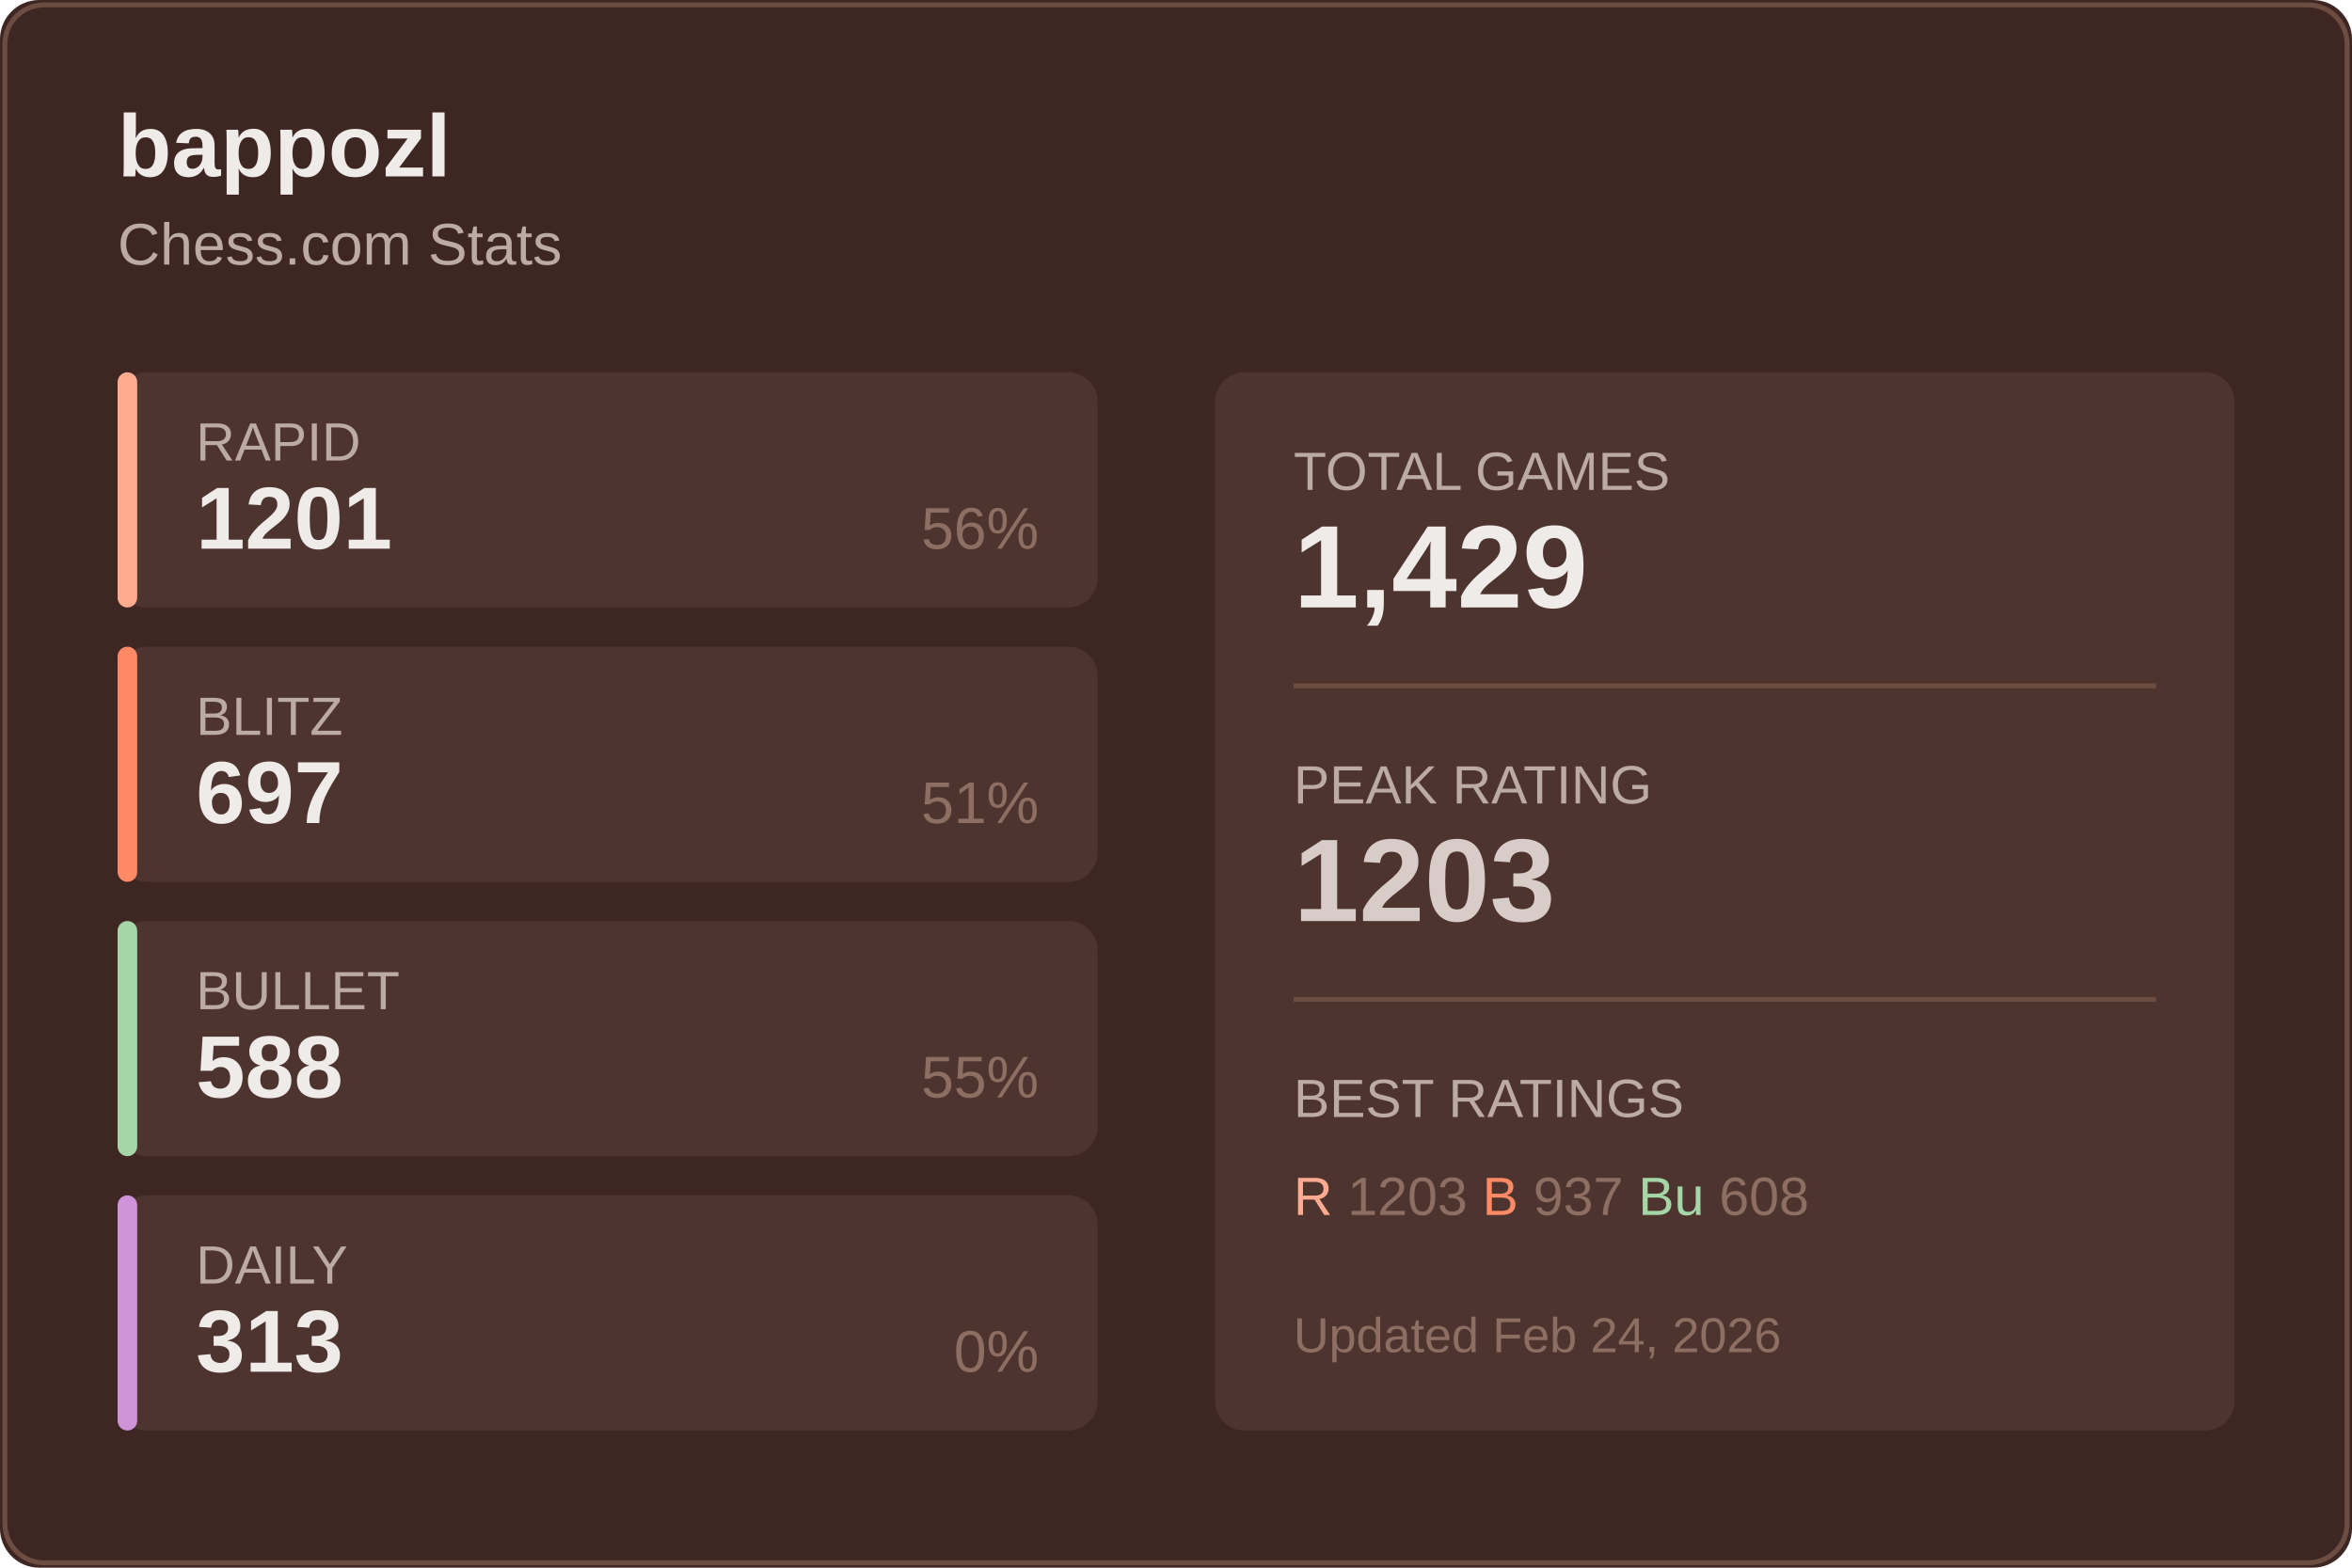
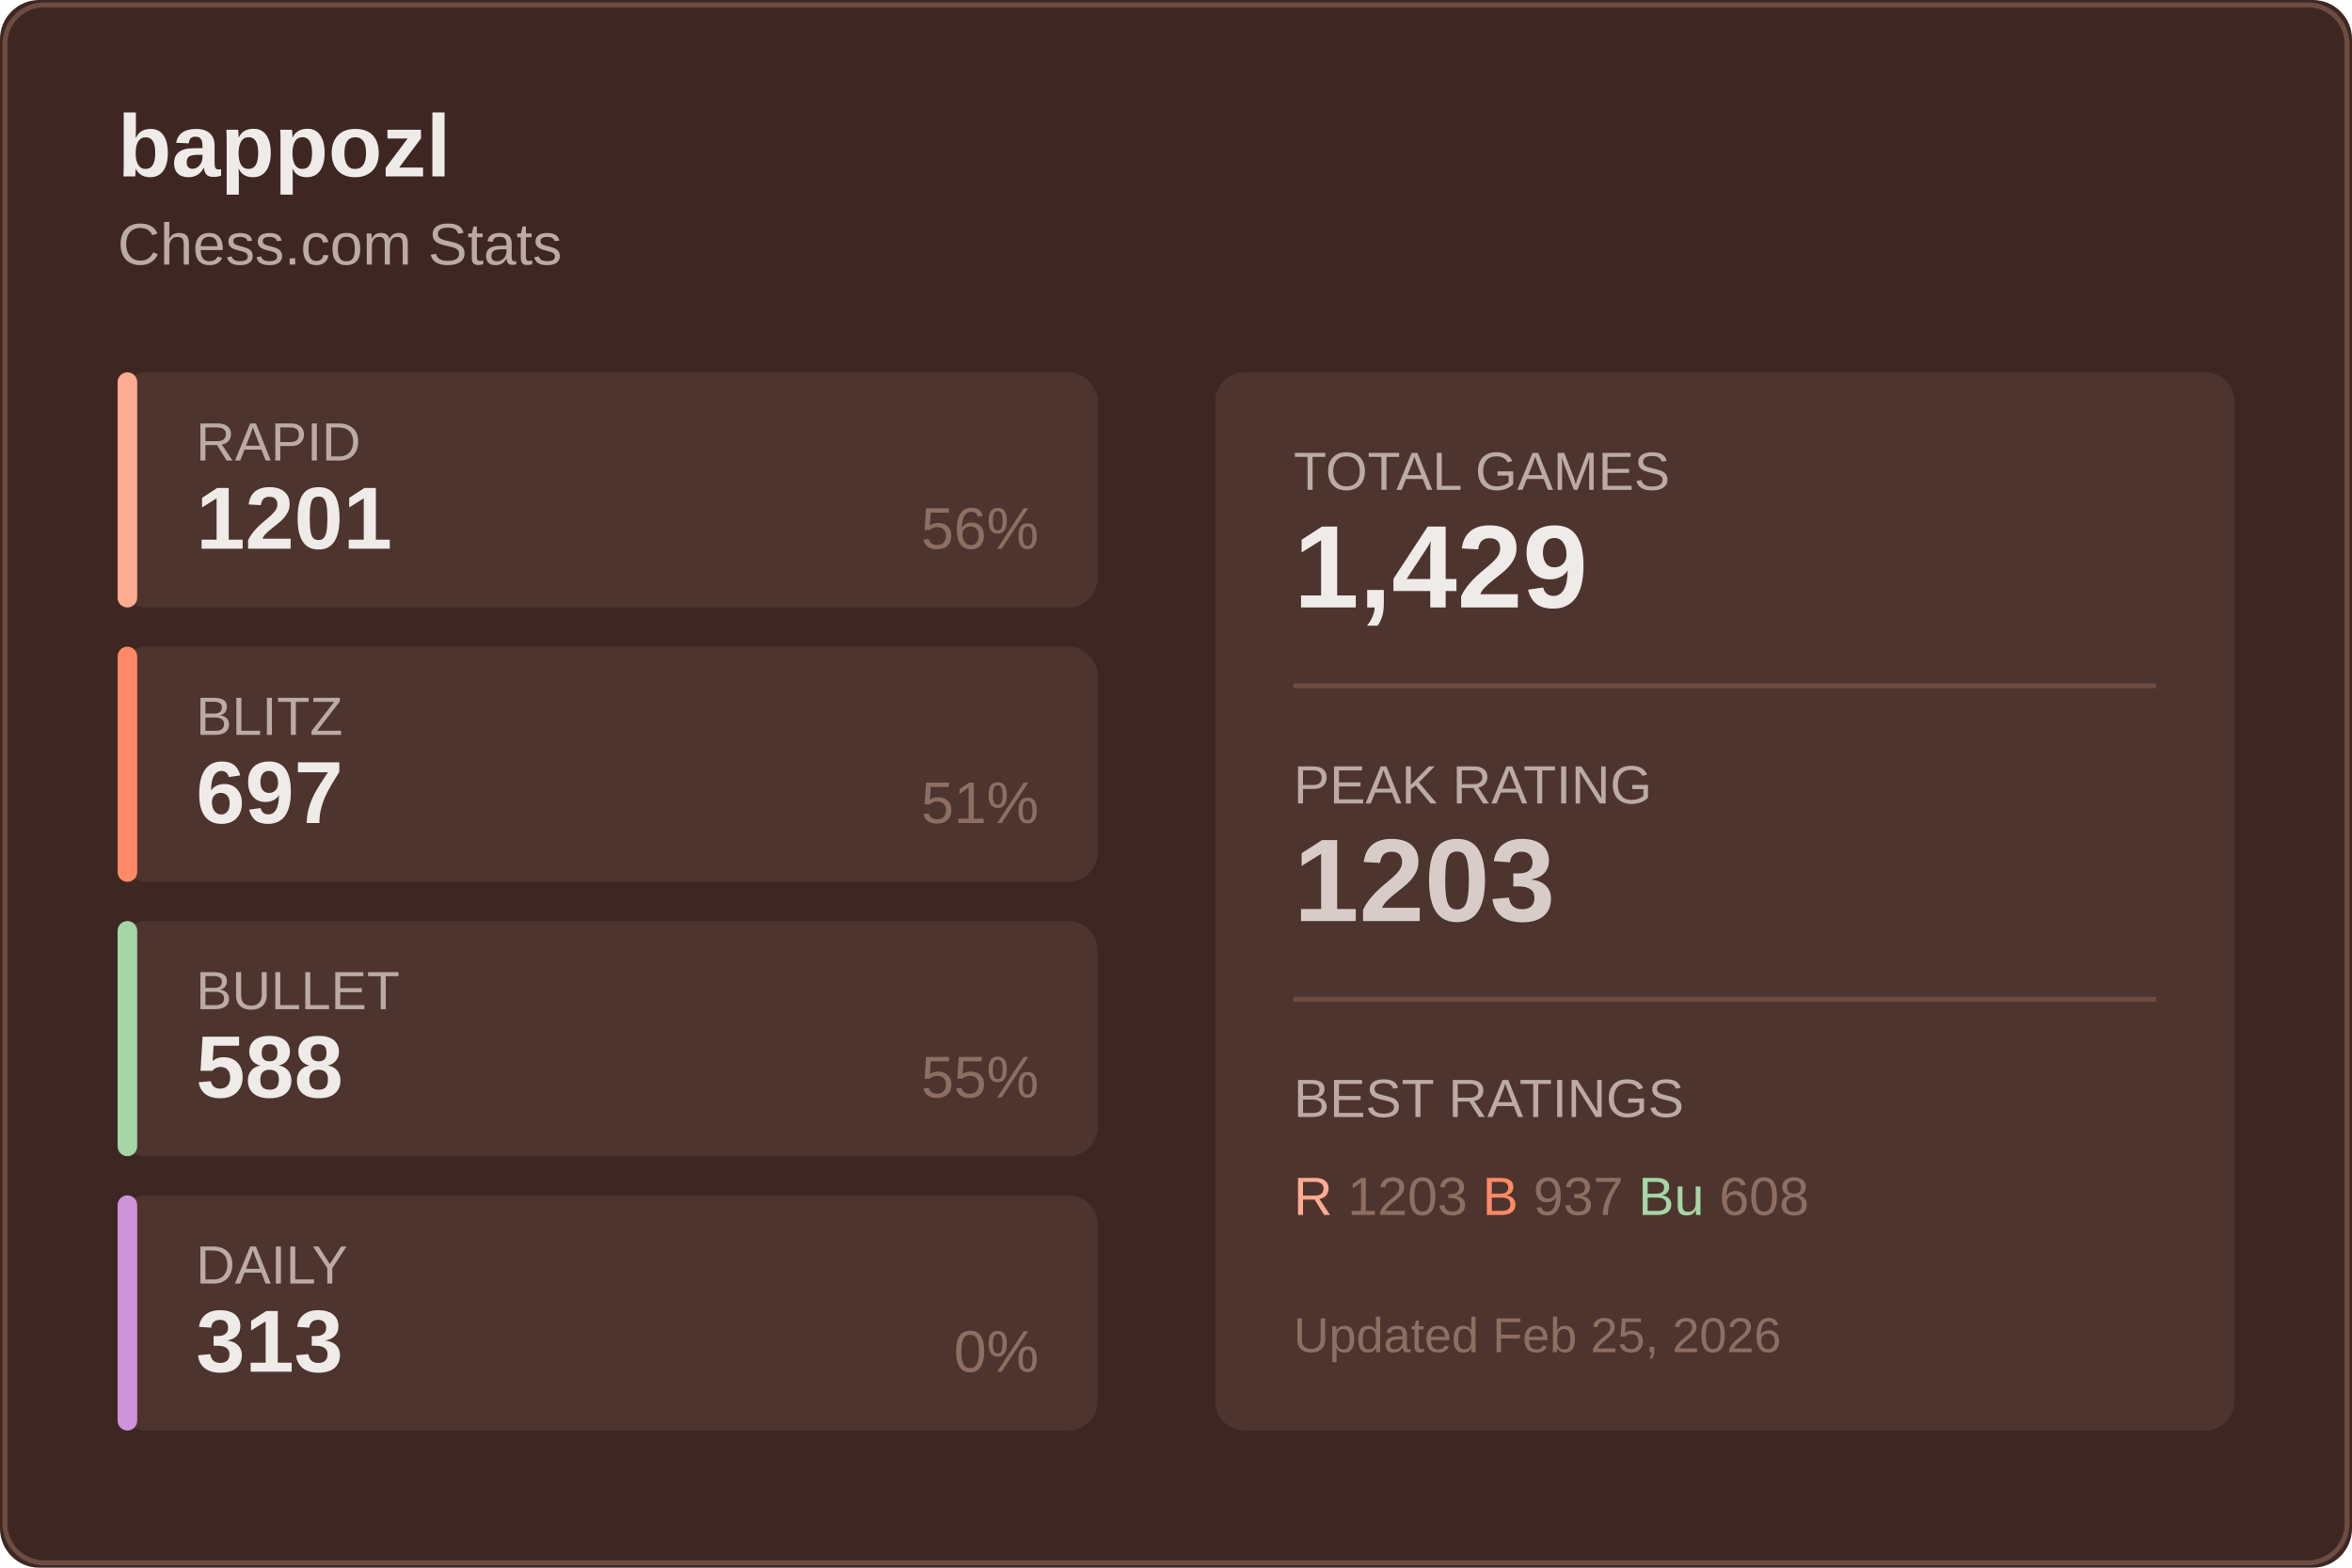
<svg xmlns="http://www.w3.org/2000/svg" width="480" height="320">
  <rect width="480" height="320" fill="#3e2723" rx="8" />
  <rect x="1" y="1" width="478" height="318" fill="none" stroke="#6d4c41" rx="8" />
  <text x="24" y="36" fill="#efebe9" font-size="18" font-weight="600" font-family="Segoe UI, Arial, sans-serif">
    bappozl
  </text>
  <text x="24" y="54" fill="#bcaaa4" font-size="12" font-family="Segoe UI, Arial, sans-serif">
    Chess.com Stats
  </text>
  <g transform="translate(24, 76)">
    <rect width="200" height="48" fill="#4e342e" rx="6" />
    <rect width="4" height="48" fill="#ffab91" rx="2" />
    <text x="16" y="18" fill="#bcaaa4" font-size="11" font-family="Segoe UI, Arial, sans-serif">RAPID</text>
    <text x="16" y="36" fill="#efebe9" font-size="18" font-weight="600" font-family="Segoe UI, Arial, sans-serif">1201</text>
    <text x="188" y="36" fill="#8d6e63" font-size="12" font-family="Segoe UI, Arial, sans-serif" text-anchor="end">56%</text>
  </g>
  <g transform="translate(24, 132)">
    <rect width="200" height="48" fill="#4e342e" rx="6" />
    <rect width="4" height="48" fill="#ff8a65" rx="2" />
    <text x="16" y="18" fill="#bcaaa4" font-size="11" font-family="Segoe UI, Arial, sans-serif">BLITZ</text>
    <text x="16" y="36" fill="#efebe9" font-size="18" font-weight="600" font-family="Segoe UI, Arial, sans-serif">697</text>
    <text x="188" y="36" fill="#8d6e63" font-size="12" font-family="Segoe UI, Arial, sans-serif" text-anchor="end">51%</text>
  </g>
  <g transform="translate(24, 188)">
    <rect width="200" height="48" fill="#4e342e" rx="6" />
    <rect width="4" height="48" fill="#a5d6a7" rx="2" />
    <text x="16" y="18" fill="#bcaaa4" font-size="11" font-family="Segoe UI, Arial, sans-serif">BULLET</text>
    <text x="16" y="36" fill="#efebe9" font-size="18" font-weight="600" font-family="Segoe UI, Arial, sans-serif">588</text>
    <text x="188" y="36" fill="#8d6e63" font-size="12" font-family="Segoe UI, Arial, sans-serif" text-anchor="end">55%</text>
  </g>
  <g transform="translate(24, 244)">
    <rect width="200" height="48" fill="#4e342e" rx="6" />
    <rect width="4" height="48" fill="#ce93d8" rx="2" />
    <text x="16" y="18" fill="#bcaaa4" font-size="11" font-family="Segoe UI, Arial, sans-serif">DAILY</text>
    <text x="16" y="36" fill="#efebe9" font-size="18" font-weight="600" font-family="Segoe UI, Arial, sans-serif">313</text>
    <text x="188" y="36" fill="#8d6e63" font-size="12" font-family="Segoe UI, Arial, sans-serif" text-anchor="end">0%</text>
  </g>
  <g transform="translate(248, 76)">
    <rect width="208" height="216" fill="#4e342e" rx="6" />
    <text x="16" y="24" fill="#bcaaa4" font-size="11" font-family="Segoe UI, Arial, sans-serif">TOTAL GAMES</text>
    <text x="16" y="48" fill="#efebe9" font-size="24" font-weight="600" font-family="Segoe UI, Arial, sans-serif">1,429</text>
    <line x1="16" y1="64" x2="192" y2="64" stroke="#6d4c41" />
    <text x="16" y="88" fill="#bcaaa4" font-size="11" font-family="Segoe UI, Arial, sans-serif">PEAK RATING</text>
    <text x="16" y="112" fill="#d7ccc8" font-size="24" font-weight="600" font-family="Segoe UI, Arial, sans-serif">1203</text>
    <line x1="16" y1="128" x2="192" y2="128" stroke="#6d4c41" />
    <text x="16" y="152" fill="#bcaaa4" font-size="11" font-family="Segoe UI, Arial, sans-serif">BEST RATINGS</text>
    <text x="16" y="172" fill="#8d6e63" font-size="11" font-family="Segoe UI, Arial, sans-serif">
      <tspan fill="#ffab91">R</tspan> 1203
      <tspan fill="#ff8a65">B</tspan> 937
      <tspan fill="#a5d6a7">Bu</tspan> 608
    </text>
    <text x="16" y="200" fill="#8d6e63" font-size="10" font-family="Segoe UI, Arial, sans-serif">
-       Updated Feb 24, 2026
+       Updated Feb 25, 2026
    </text>
  </g>
</svg>
